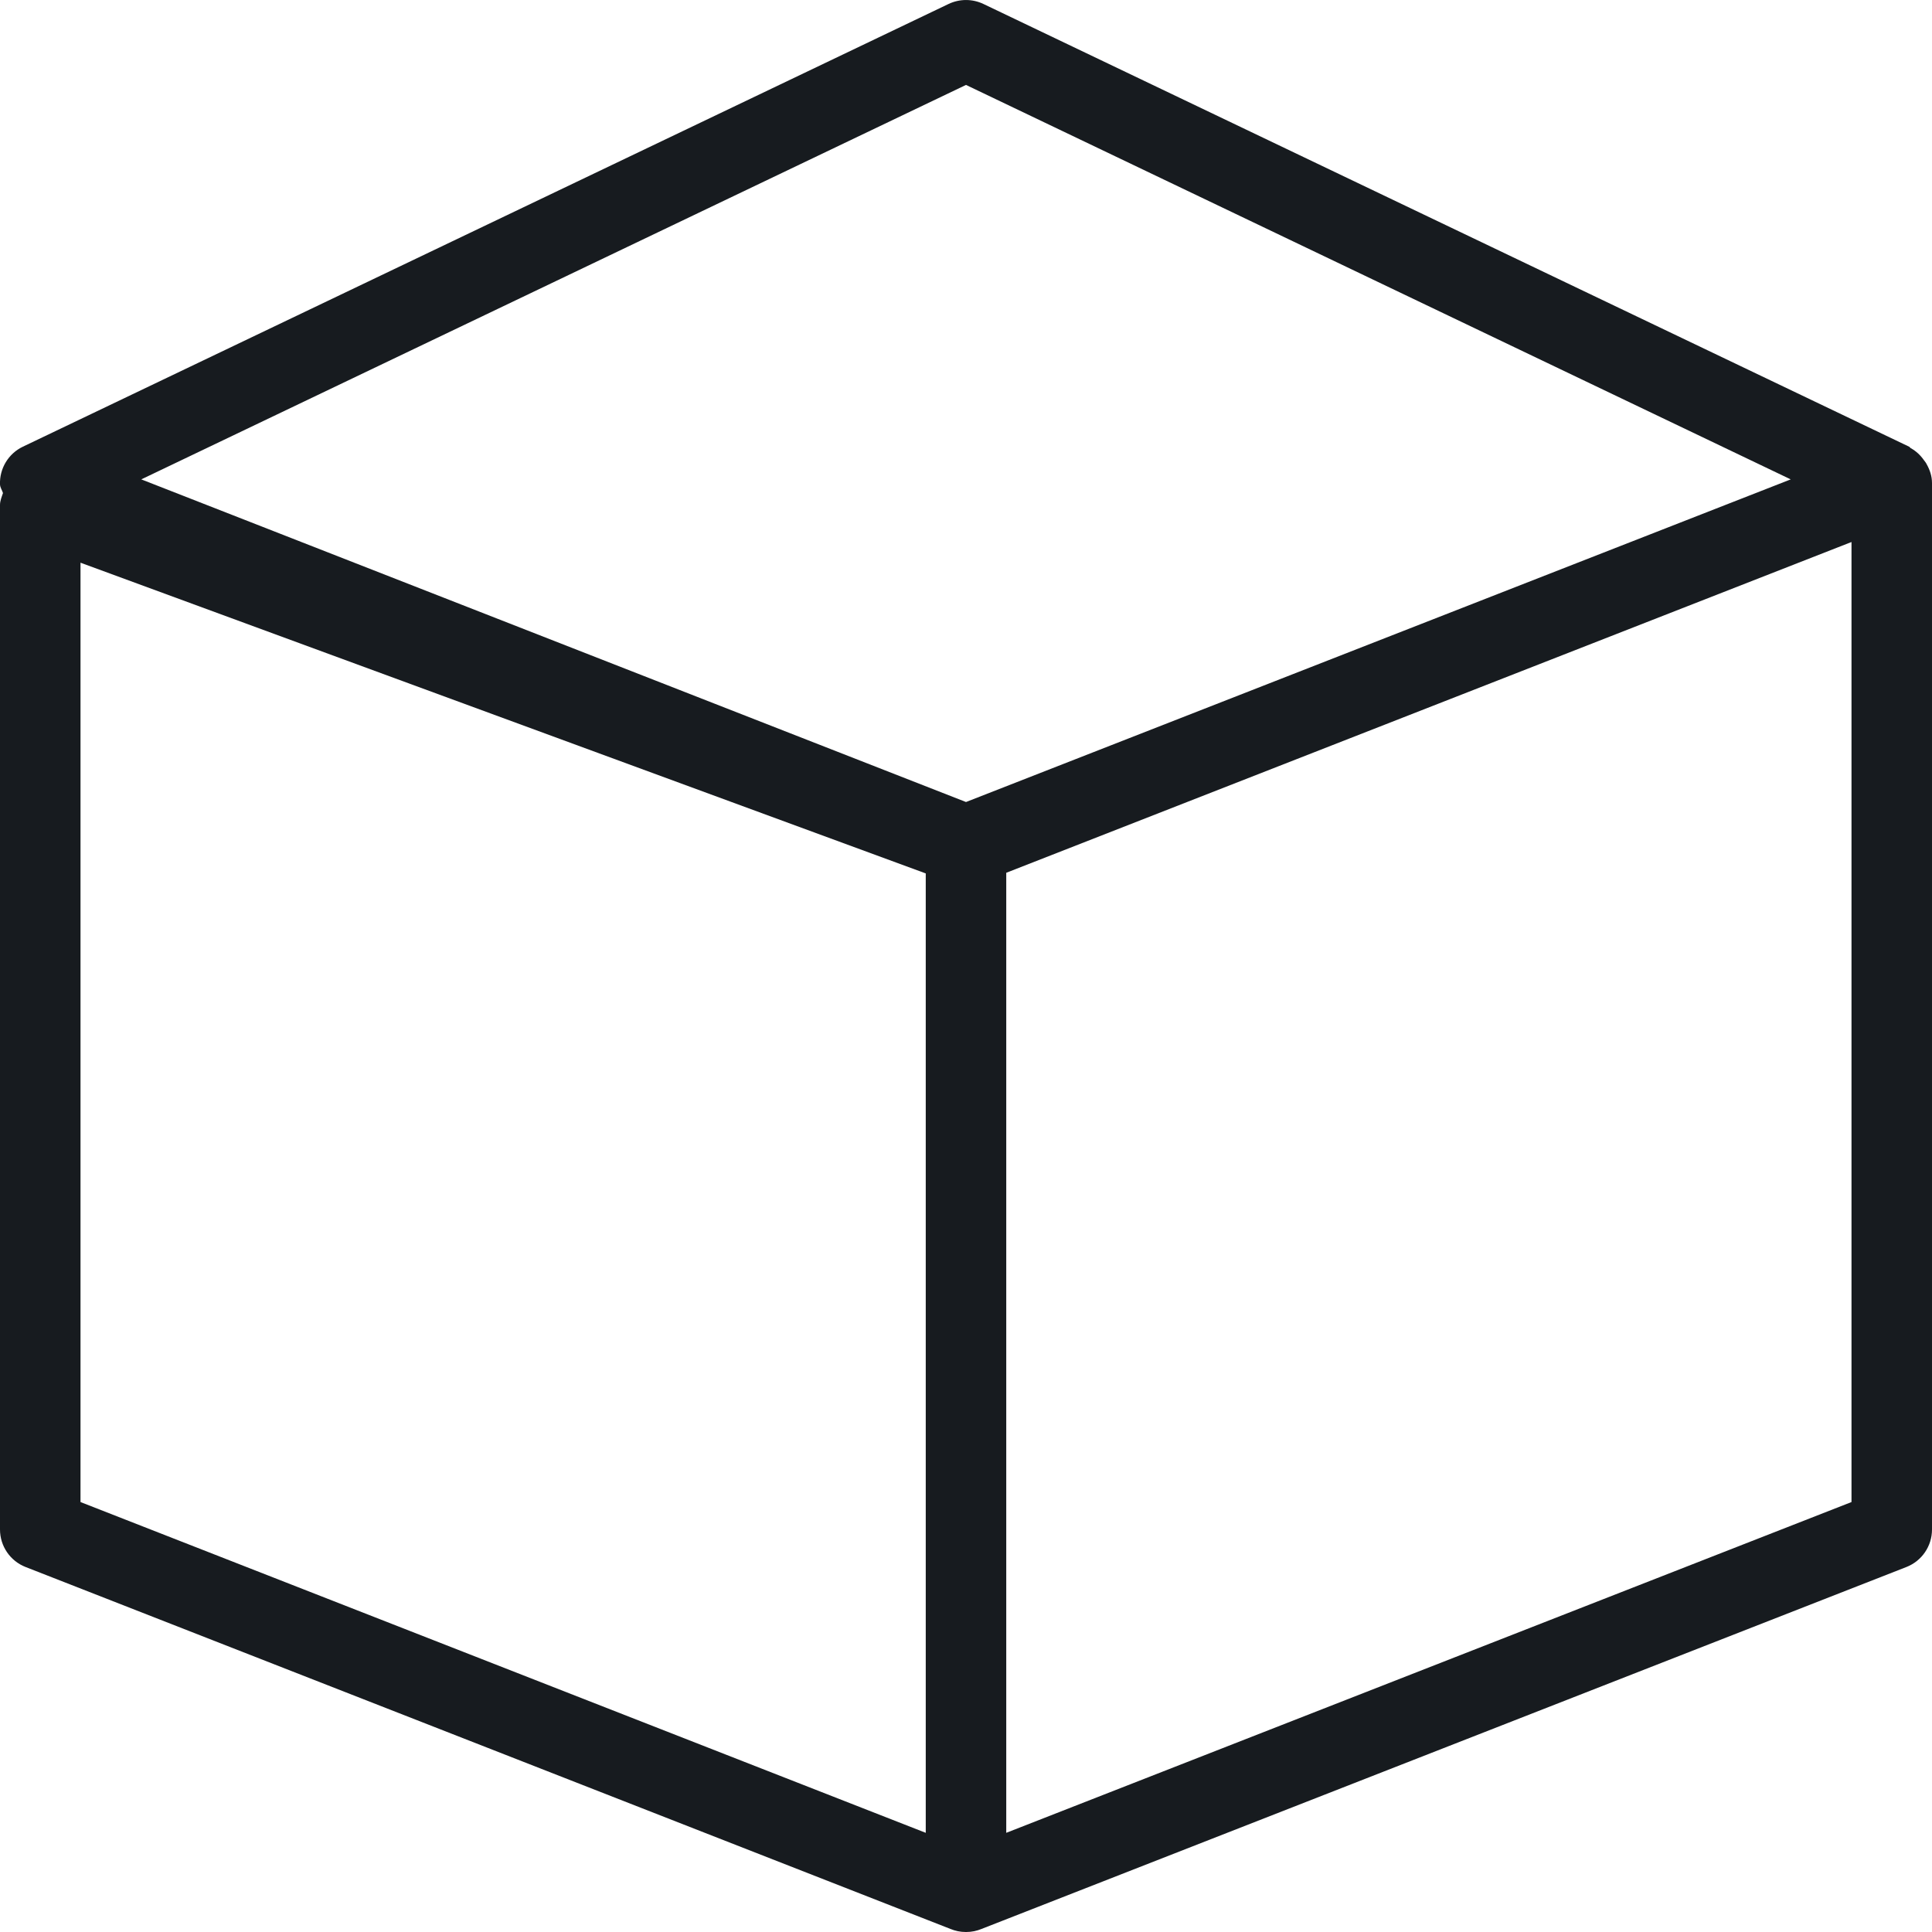
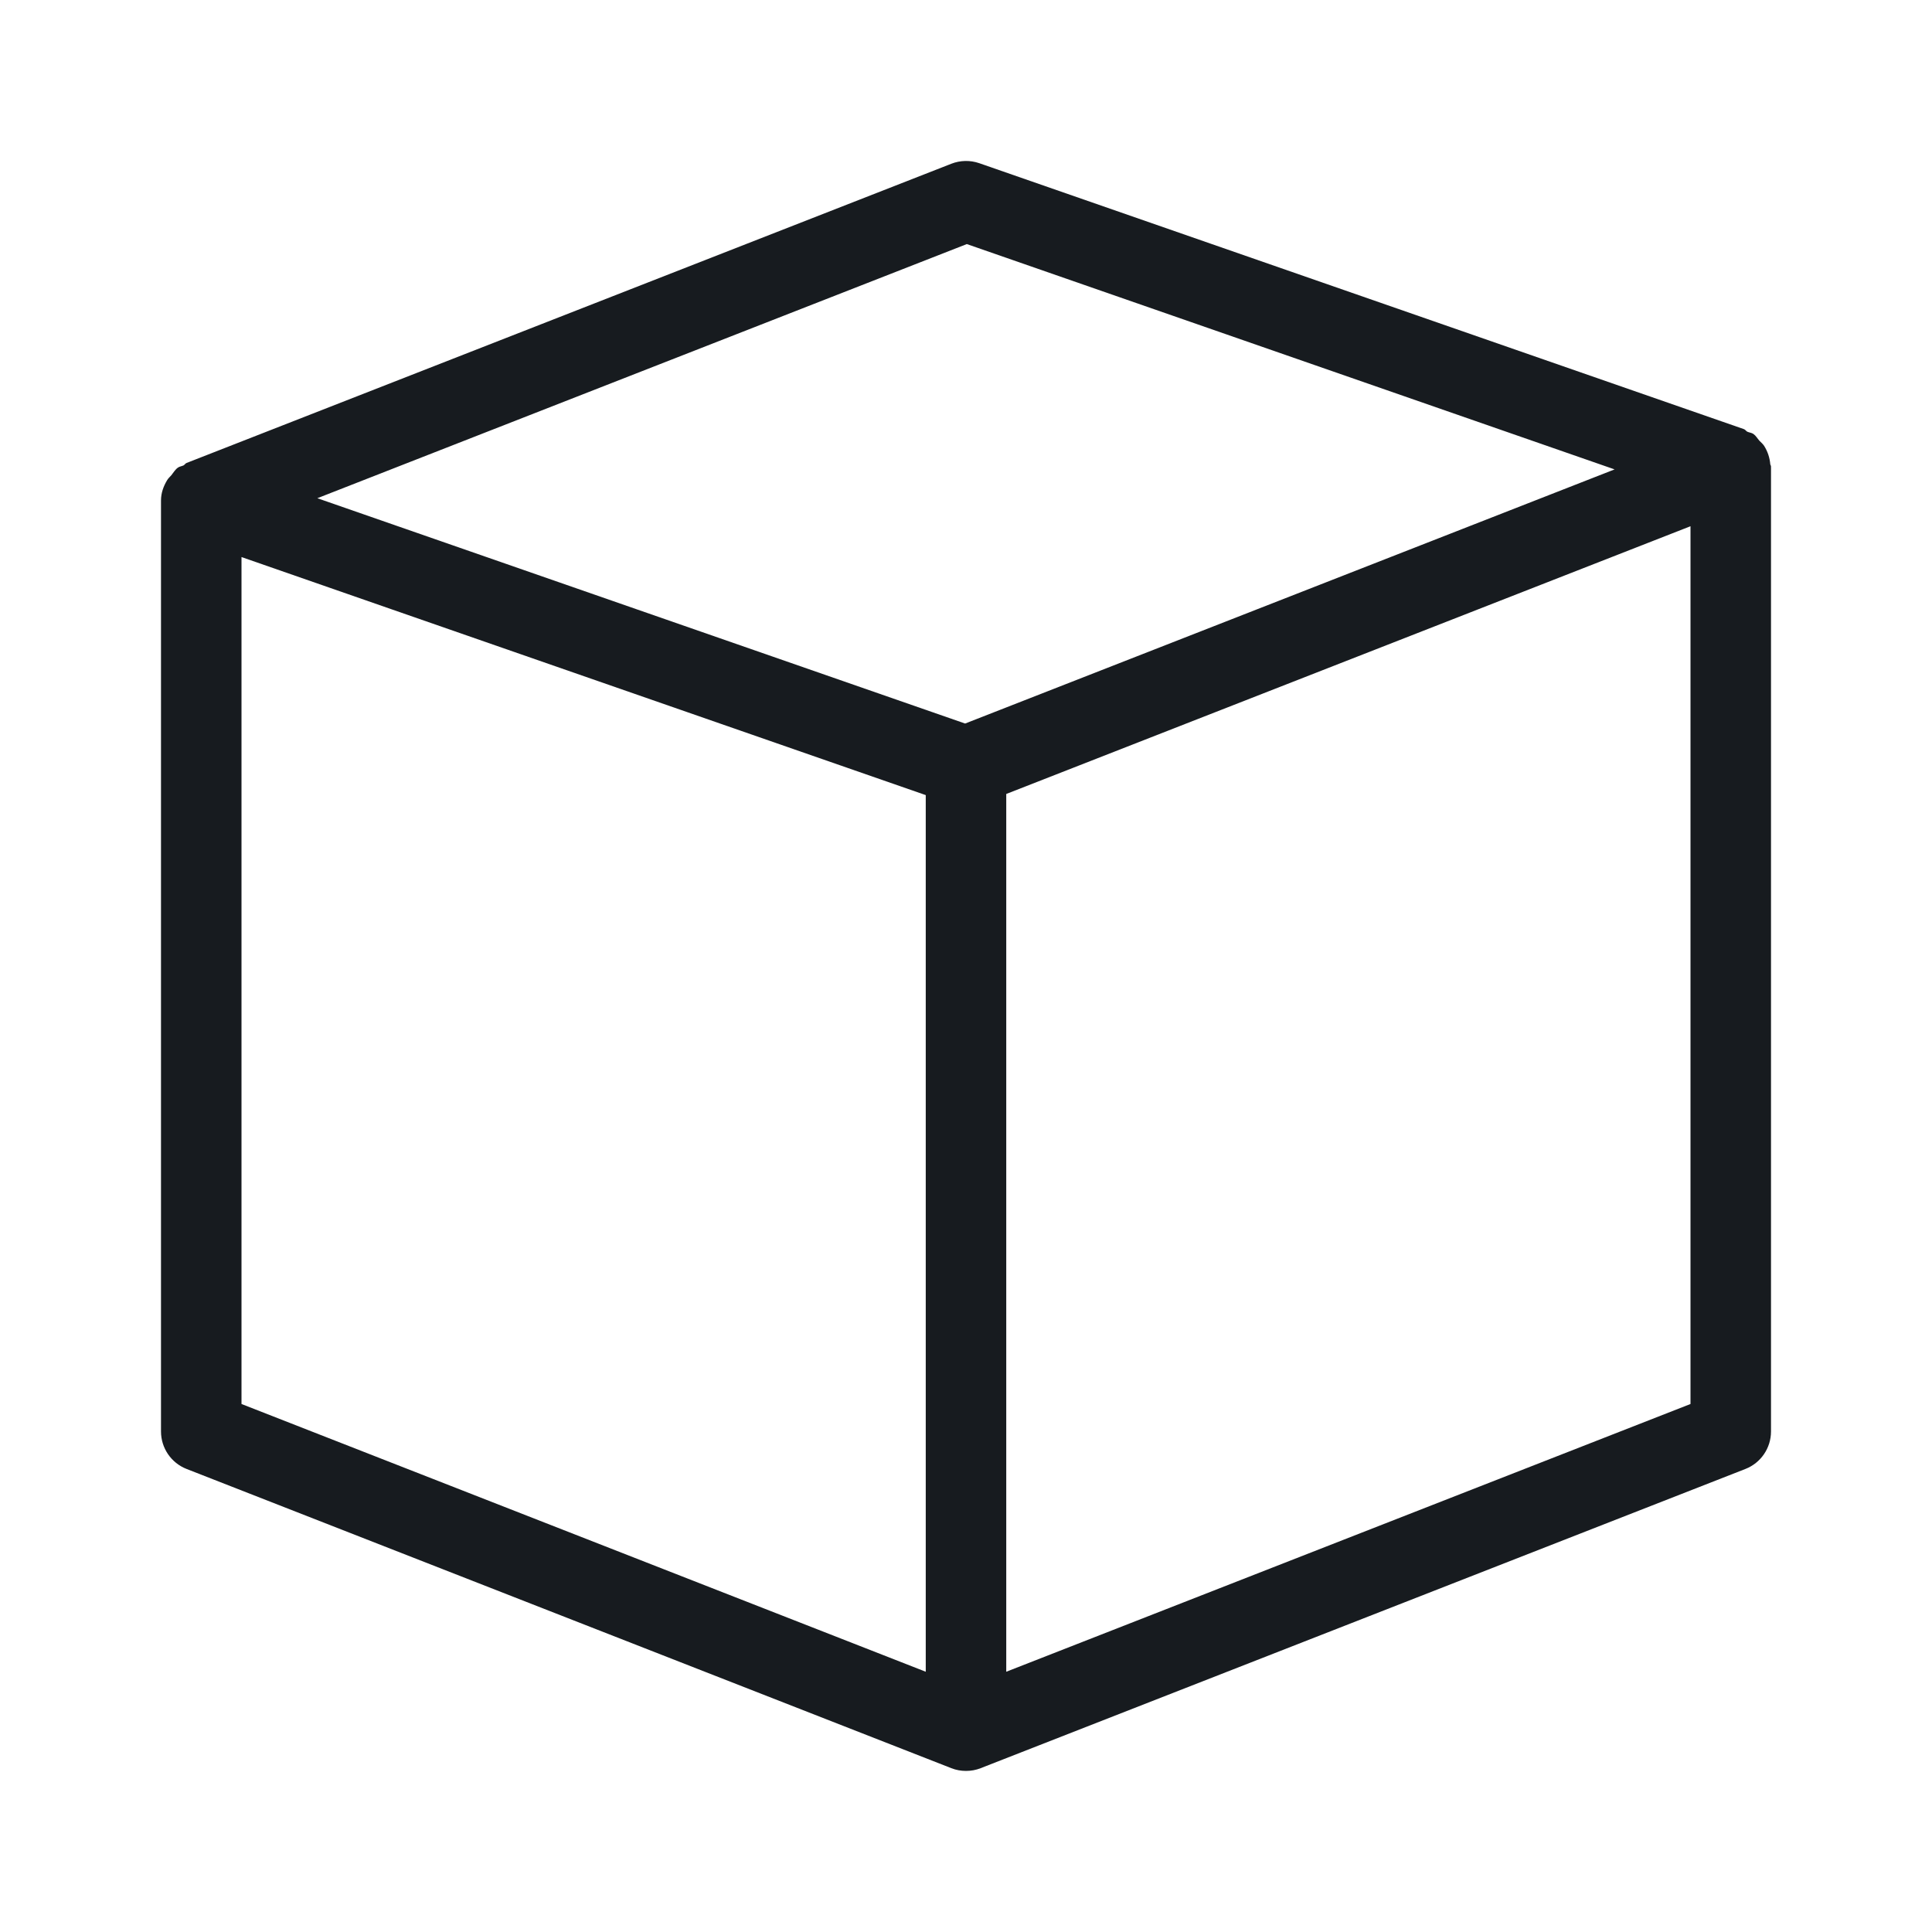
<svg xmlns="http://www.w3.org/2000/svg" width="24px" height="24px" viewBox="0 0 24 24" version="1.1">
-   <g id="Icons-Webex" stroke="none" stroke-width="1" fill="none" fill-rule="evenodd">
-     <g id="content/3d-object_24" fill="#171B1F">
-       <g id="fill">
-         <path d="M12.5,22.768 L12.5,10.842 L23,6.733 L23,18.659 L12.5,22.768 Z M11.5,22.768 L1,18.659 L1,6.99 L11.5,10.85 L11.5,22.768 Z M12,1.055 L22.245,5.955 L12,9.963 L1.755,5.955 L12,1.055 Z M23.934,5.767 C23.925,5.748 23.913,5.734 23.901,5.718 C23.857,5.655 23.803,5.604 23.736,5.567 C23.728,5.563 23.724,5.553 23.716,5.549 L12.216,0.049 C12.079,-0.016 11.921,-0.016 11.784,0.049 L0.284,5.549 C0.104,5.635 -0.007,5.82 1.11022302e-16,6.018 C0.002,6.058 0.026,6.088 0.037,6.125 C0.021,6.173 1.11022302e-16,6.221 1.11022302e-16,6.273 L1.11022302e-16,19 C1.11022302e-16,19.206 0.126,19.391 0.318,19.466 L11.807,23.962 C11.865,23.986 11.929,24 11.996,24 L11.996,24 L11.997,24 L11.998,24 L12,24 L12.002,24 L12.003,24 L12.004,24 L12.004,24 C12.071,24 12.135,23.986 12.193,23.962 L23.682,19.466 C23.874,19.391 24,19.206 24,19 L24,6 C24,5.914 23.973,5.837 23.934,5.767 L23.934,5.767 Z" />
-       </g>
+   <g id="New-Icon" stroke="none" stroke-width="1" fill="none" fill-rule="evenodd">
+     <g id="3d-object_24" fill="#171B1F">
+       <path d="M12.5,20.767 L12.5,9.863 L21,6.537 L21,17.441 L12.5,20.767 Z M3,6.92 L4.859,7.567 L11.5,9.877 L11.5,20.767 L3,17.441 L3,6.92 Z M12.01,3.032 L20.057,5.831 L11.989,8.988 L3.942,6.189 L12.01,3.032 Z M22,5.794 C22,5.784 21.992,5.776 21.991,5.767 C21.984,5.684 21.958,5.608 21.915,5.539 C21.898,5.514 21.877,5.496 21.856,5.475 C21.831,5.447 21.813,5.413 21.782,5.391 C21.759,5.375 21.73,5.374 21.706,5.363 C21.69,5.355 21.681,5.337 21.664,5.331 L12.164,2.027 C12.051,1.988 11.929,1.991 11.818,2.034 L2.318,5.751 C2.302,5.757 2.295,5.773 2.281,5.781 C2.258,5.792 2.231,5.794 2.21,5.809 C2.175,5.834 2.155,5.871 2.128,5.904 C2.111,5.924 2.092,5.939 2.078,5.962 C2.031,6.039 2,6.124 2,6.217 L2,17.782 C2,17.988 2.126,18.173 2.318,18.248 L11.818,21.965 C11.876,21.988 11.938,21.999 12,21.999 C12.062,21.999 12.124,21.988 12.182,21.965 L21.682,18.248 C21.874,18.173 22,17.988 22,17.782 L22,5.804 C22,5.802 21.999,5.8 21.999,5.798 C21.999,5.797 22,5.795 22,5.794 L22,5.794 Z" id="fill" />
    </g>
  </g>
</svg>
